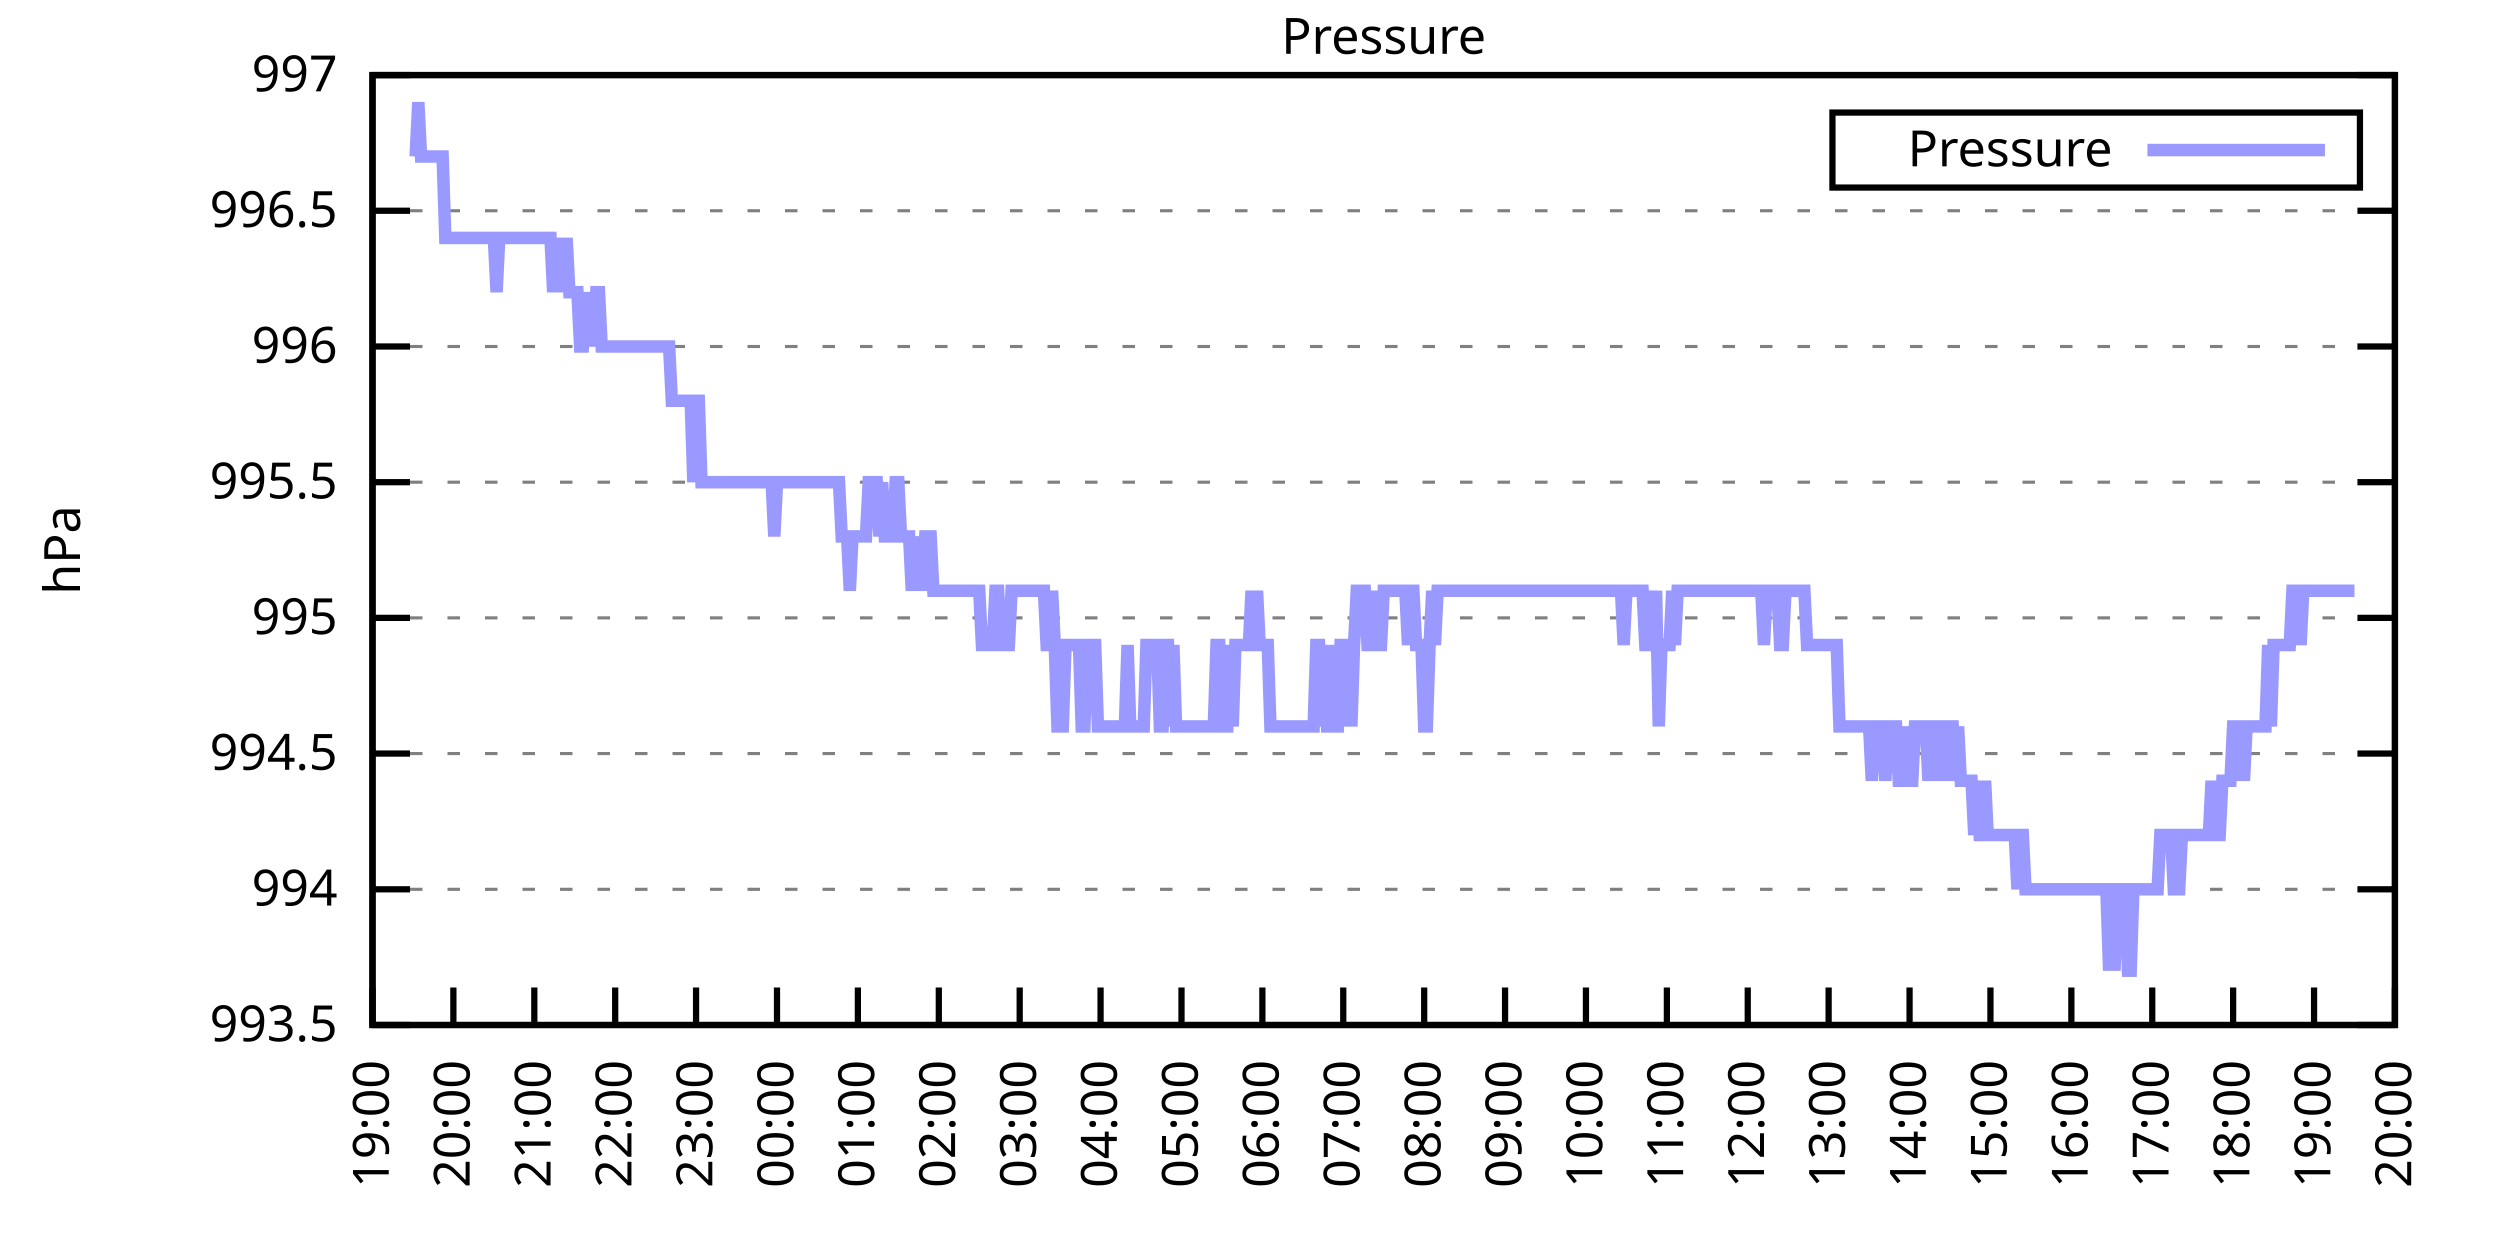
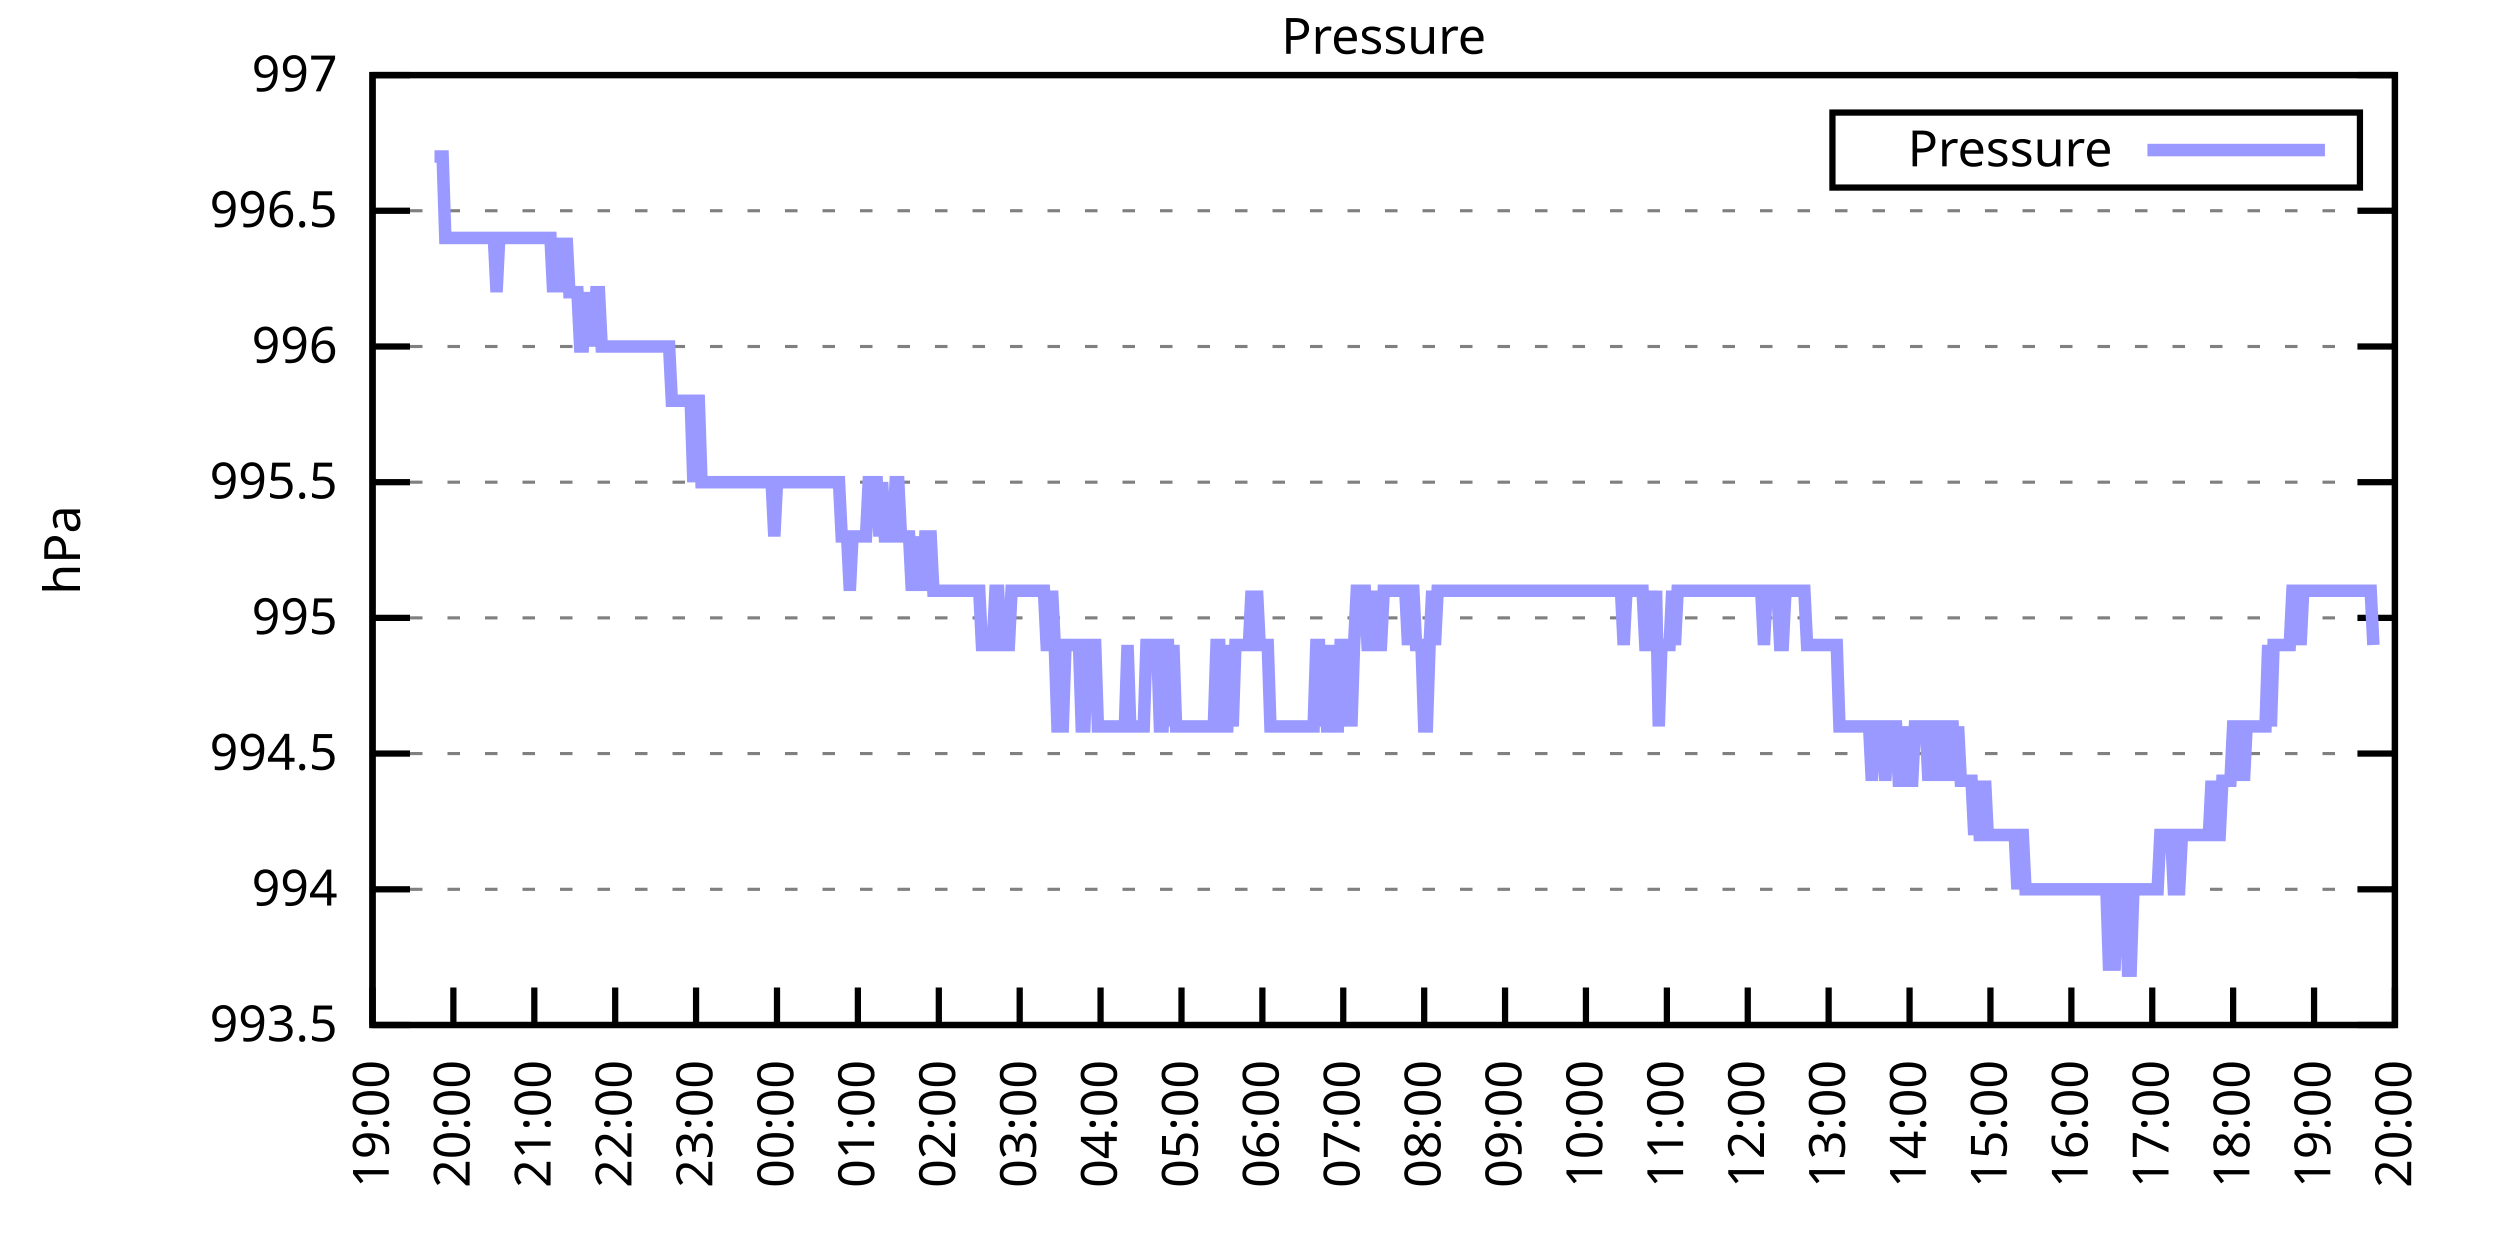
<svg xmlns="http://www.w3.org/2000/svg" xmlns:xlink="http://www.w3.org/1999/xlink" width="400" height="200" viewBox="0 0 400 200">
  <g id="gnuplot_canvas">
    <rect x="0" y="0" width="400" height="200" fill="none" />
    <defs>
      <circle id="gpDot" r="0.5" stroke-width="0.5" stroke="currentColor" />
      <path id="gpPt0" stroke-width="0.333" stroke="currentColor" d="M-1,0 h2 M0,-1 v2" />
      <path id="gpPt1" stroke-width="0.333" stroke="currentColor" d="M-1,-1 L1,1 M1,-1 L-1,1" />
      <path id="gpPt2" stroke-width="0.333" stroke="currentColor" d="M-1,0 L1,0 M0,-1 L0,1 M-1,-1 L1,1 M-1,1 L1,-1" />
      <rect id="gpPt3" stroke-width="0.333" stroke="currentColor" x="-1" y="-1" width="2" height="2" />
      <rect id="gpPt4" stroke-width="0.333" stroke="currentColor" fill="currentColor" x="-1" y="-1" width="2" height="2" />
      <circle id="gpPt5" stroke-width="0.333" stroke="currentColor" cx="0" cy="0" r="1" />
      <use xlink:href="#gpPt5" id="gpPt6" fill="currentColor" stroke="none" />
      <path id="gpPt7" stroke-width="0.333" stroke="currentColor" d="M0,-1.33 L-1.33,0.67 L1.33,0.67 z" />
      <use xlink:href="#gpPt7" id="gpPt8" fill="currentColor" stroke="none" />
      <use xlink:href="#gpPt7" id="gpPt9" stroke="currentColor" transform="rotate(180)" />
      <use xlink:href="#gpPt9" id="gpPt10" fill="currentColor" stroke="none" />
      <use xlink:href="#gpPt3" id="gpPt11" stroke="currentColor" transform="rotate(45)" />
      <use xlink:href="#gpPt11" id="gpPt12" fill="currentColor" stroke="none" />
      <path id="gpPt13" stroke-width="0.333" stroke="currentColor" d="M0,1.330 L1.265,0.411 L0.782,-1.067 L-0.782,-1.076 L-1.265,0.411 z" />
      <use xlink:href="#gpPt13" id="gpPt14" fill="currentColor" stroke="none" />
      <filter id="textbox" filterUnits="objectBoundingBox" x="0" y="0" height="1" width="1">
        <feFlood flood-color="white" flood-opacity="1" result="bgnd" />
        <feComposite in="SourceGraphic" in2="bgnd" operator="atop" />
      </filter>
      <filter id="greybox" filterUnits="objectBoundingBox" x="0" y="0" height="1" width="1">
        <feFlood flood-color="lightgrey" flood-opacity="1" result="grey" />
        <feComposite in="SourceGraphic" in2="grey" operator="atop" />
      </filter>
    </defs>
    <g fill="none" color="white" stroke="currentColor" stroke-width="1.00" stroke-linecap="butt" stroke-linejoin="miter">
</g>
    <g fill="none" color="black" stroke="currentColor" stroke-width="1.00" stroke-linecap="butt" stroke-linejoin="miter">
      <g stroke="none" shape-rendering="crispEdges">
        <polygon fill="rgb(255, 255, 255)" points="59.60,164.00 383.18,164.00 383.18,12.02 59.60,12.02 " />
      </g>
    </g>
    <g fill="none" color="black" stroke="currentColor" stroke-width="1.00" stroke-linecap="butt" stroke-linejoin="miter">
</g>
    <g fill="none" color="black" stroke="black" stroke-width="0.50" stroke-linecap="butt" stroke-linejoin="miter">
</g>
    <g fill="none" color="gray" stroke="currentColor" stroke-width="0.50" stroke-linecap="butt" stroke-linejoin="miter">
      <path stroke="gray" stroke-dasharray="2,4" class="gridline" d="M59.60,164.00 L383.19,164.00  " />
    </g>
    <g fill="none" color="gray" stroke="gray" stroke-width="1.00" stroke-linecap="butt" stroke-linejoin="miter">
</g>
    <g fill="none" color="black" stroke="currentColor" stroke-width="1.00" stroke-linecap="butt" stroke-linejoin="miter">
      <path stroke="black" d="M59.60,164.00 L65.60,164.00 M383.19,164.00 L377.19,164.00  " />
      <g transform="translate(54.00,166.60)" stroke="none" fill="black" font-family="Sans" font-size="8.00" text-anchor="end">
        <text>
          <tspan font-family="Sans"> 993.5</tspan>
        </text>
      </g>
    </g>
    <g fill="none" color="black" stroke="currentColor" stroke-width="1.00" stroke-linecap="butt" stroke-linejoin="miter">
</g>
    <g fill="none" color="black" stroke="black" stroke-width="0.50" stroke-linecap="butt" stroke-linejoin="miter">
</g>
    <g fill="none" color="gray" stroke="currentColor" stroke-width="0.50" stroke-linecap="butt" stroke-linejoin="miter">
      <path stroke="gray" stroke-dasharray="2,4" class="gridline" d="M59.60,142.29 L383.19,142.29  " />
    </g>
    <g fill="none" color="gray" stroke="gray" stroke-width="1.00" stroke-linecap="butt" stroke-linejoin="miter">
</g>
    <g fill="none" color="black" stroke="currentColor" stroke-width="1.00" stroke-linecap="butt" stroke-linejoin="miter">
      <path stroke="black" d="M59.60,142.29 L65.60,142.29 M383.19,142.29 L377.19,142.29  " />
      <g transform="translate(54.00,144.89)" stroke="none" fill="black" font-family="Sans" font-size="8.00" text-anchor="end">
        <text>
          <tspan font-family="Sans"> 994</tspan>
        </text>
      </g>
    </g>
    <g fill="none" color="black" stroke="currentColor" stroke-width="1.00" stroke-linecap="butt" stroke-linejoin="miter">
</g>
    <g fill="none" color="black" stroke="black" stroke-width="0.50" stroke-linecap="butt" stroke-linejoin="miter">
</g>
    <g fill="none" color="gray" stroke="currentColor" stroke-width="0.50" stroke-linecap="butt" stroke-linejoin="miter">
      <path stroke="gray" stroke-dasharray="2,4" class="gridline" d="M59.60,120.57 L383.19,120.57  " />
    </g>
    <g fill="none" color="gray" stroke="gray" stroke-width="1.00" stroke-linecap="butt" stroke-linejoin="miter">
</g>
    <g fill="none" color="black" stroke="currentColor" stroke-width="1.00" stroke-linecap="butt" stroke-linejoin="miter">
      <path stroke="black" d="M59.60,120.57 L65.60,120.57 M383.19,120.57 L377.19,120.57  " />
      <g transform="translate(54.00,123.17)" stroke="none" fill="black" font-family="Sans" font-size="8.00" text-anchor="end">
        <text>
          <tspan font-family="Sans"> 994.5</tspan>
        </text>
      </g>
    </g>
    <g fill="none" color="black" stroke="currentColor" stroke-width="1.00" stroke-linecap="butt" stroke-linejoin="miter">
</g>
    <g fill="none" color="black" stroke="black" stroke-width="0.50" stroke-linecap="butt" stroke-linejoin="miter">
</g>
    <g fill="none" color="gray" stroke="currentColor" stroke-width="0.50" stroke-linecap="butt" stroke-linejoin="miter">
      <path stroke="gray" stroke-dasharray="2,4" class="gridline" d="M59.60,98.86 L383.19,98.86  " />
    </g>
    <g fill="none" color="gray" stroke="gray" stroke-width="1.00" stroke-linecap="butt" stroke-linejoin="miter">
</g>
    <g fill="none" color="black" stroke="currentColor" stroke-width="1.00" stroke-linecap="butt" stroke-linejoin="miter">
      <path stroke="black" d="M59.60,98.86 L65.60,98.86 M383.19,98.86 L377.19,98.86  " />
      <g transform="translate(54.00,101.46)" stroke="none" fill="black" font-family="Sans" font-size="8.00" text-anchor="end">
        <text>
          <tspan font-family="Sans"> 995</tspan>
        </text>
      </g>
    </g>
    <g fill="none" color="black" stroke="currentColor" stroke-width="1.00" stroke-linecap="butt" stroke-linejoin="miter">
</g>
    <g fill="none" color="black" stroke="black" stroke-width="0.50" stroke-linecap="butt" stroke-linejoin="miter">
</g>
    <g fill="none" color="gray" stroke="currentColor" stroke-width="0.50" stroke-linecap="butt" stroke-linejoin="miter">
      <path stroke="gray" stroke-dasharray="2,4" class="gridline" d="M59.60,77.15 L383.19,77.15  " />
    </g>
    <g fill="none" color="gray" stroke="gray" stroke-width="1.00" stroke-linecap="butt" stroke-linejoin="miter">
</g>
    <g fill="none" color="black" stroke="currentColor" stroke-width="1.00" stroke-linecap="butt" stroke-linejoin="miter">
      <path stroke="black" d="M59.60,77.15 L65.60,77.15 M383.19,77.15 L377.19,77.15  " />
      <g transform="translate(54.00,79.75)" stroke="none" fill="black" font-family="Sans" font-size="8.00" text-anchor="end">
        <text>
          <tspan font-family="Sans"> 995.5</tspan>
        </text>
      </g>
    </g>
    <g fill="none" color="black" stroke="currentColor" stroke-width="1.00" stroke-linecap="butt" stroke-linejoin="miter">
</g>
    <g fill="none" color="black" stroke="black" stroke-width="0.50" stroke-linecap="butt" stroke-linejoin="miter">
</g>
    <g fill="none" color="gray" stroke="currentColor" stroke-width="0.50" stroke-linecap="butt" stroke-linejoin="miter">
      <path stroke="gray" stroke-dasharray="2,4" class="gridline" d="M59.60,55.44 L383.19,55.44  " />
    </g>
    <g fill="none" color="gray" stroke="gray" stroke-width="1.00" stroke-linecap="butt" stroke-linejoin="miter">
</g>
    <g fill="none" color="black" stroke="currentColor" stroke-width="1.00" stroke-linecap="butt" stroke-linejoin="miter">
      <path stroke="black" d="M59.60,55.44 L65.60,55.44 M383.19,55.44 L377.19,55.44  " />
      <g transform="translate(54.00,58.04)" stroke="none" fill="black" font-family="Sans" font-size="8.00" text-anchor="end">
        <text>
          <tspan font-family="Sans"> 996</tspan>
        </text>
      </g>
    </g>
    <g fill="none" color="black" stroke="currentColor" stroke-width="1.00" stroke-linecap="butt" stroke-linejoin="miter">
</g>
    <g fill="none" color="black" stroke="black" stroke-width="0.50" stroke-linecap="butt" stroke-linejoin="miter">
</g>
    <g fill="none" color="gray" stroke="currentColor" stroke-width="0.50" stroke-linecap="butt" stroke-linejoin="miter">
      <path stroke="gray" stroke-dasharray="2,4" class="gridline" d="M59.60,33.72 L383.19,33.72  " />
    </g>
    <g fill="none" color="gray" stroke="gray" stroke-width="1.00" stroke-linecap="butt" stroke-linejoin="miter">
</g>
    <g fill="none" color="black" stroke="currentColor" stroke-width="1.00" stroke-linecap="butt" stroke-linejoin="miter">
      <path stroke="black" d="M59.60,33.72 L65.60,33.72 M383.19,33.72 L377.19,33.72  " />
      <g transform="translate(54.00,36.32)" stroke="none" fill="black" font-family="Sans" font-size="8.00" text-anchor="end">
        <text>
          <tspan font-family="Sans"> 996.5</tspan>
        </text>
      </g>
    </g>
    <g fill="none" color="black" stroke="currentColor" stroke-width="1.00" stroke-linecap="butt" stroke-linejoin="miter">
</g>
    <g fill="none" color="black" stroke="black" stroke-width="0.50" stroke-linecap="butt" stroke-linejoin="miter">
</g>
    <g fill="none" color="gray" stroke="currentColor" stroke-width="0.50" stroke-linecap="butt" stroke-linejoin="miter">
      <path stroke="gray" stroke-dasharray="2,4" class="gridline" d="M59.60,12.01 L383.19,12.01  " />
    </g>
    <g fill="none" color="gray" stroke="gray" stroke-width="1.00" stroke-linecap="butt" stroke-linejoin="miter">
</g>
    <g fill="none" color="black" stroke="currentColor" stroke-width="1.00" stroke-linecap="butt" stroke-linejoin="miter">
      <path stroke="black" d="M59.60,12.01 L65.60,12.01 M383.19,12.01 L377.19,12.01  " />
      <g transform="translate(54.00,14.61)" stroke="none" fill="black" font-family="Sans" font-size="8.00" text-anchor="end">
        <text>
          <tspan font-family="Sans"> 997</tspan>
        </text>
      </g>
    </g>
    <g fill="none" color="black" stroke="currentColor" stroke-width="1.00" stroke-linecap="butt" stroke-linejoin="miter">
      <path stroke="black" d="M59.60,164.00 L59.60,158.00  " />
      <g transform="translate(62.20,169.60) rotate(270.00)" stroke="none" fill="black" font-family="Sans" font-size="8.00" text-anchor="end">
        <text>
          <tspan font-family="Sans">19:00</tspan>
        </text>
      </g>
    </g>
    <g fill="none" color="black" stroke="currentColor" stroke-width="1.00" stroke-linecap="butt" stroke-linejoin="miter">
      <path stroke="black" d="M72.54,164.00 L72.54,158.00  " />
      <g transform="translate(75.14,169.60) rotate(270.00)" stroke="none" fill="black" font-family="Sans" font-size="8.00" text-anchor="end">
        <text>
          <tspan font-family="Sans">20:00</tspan>
        </text>
      </g>
    </g>
    <g fill="none" color="black" stroke="currentColor" stroke-width="1.00" stroke-linecap="butt" stroke-linejoin="miter">
      <path stroke="black" d="M85.49,164.00 L85.49,158.00  " />
      <g transform="translate(88.09,169.60) rotate(270.00)" stroke="none" fill="black" font-family="Sans" font-size="8.00" text-anchor="end">
        <text>
          <tspan font-family="Sans">21:00</tspan>
        </text>
      </g>
    </g>
    <g fill="none" color="black" stroke="currentColor" stroke-width="1.00" stroke-linecap="butt" stroke-linejoin="miter">
      <path stroke="black" d="M98.43,164.00 L98.43,158.00  " />
      <g transform="translate(101.03,169.60) rotate(270.00)" stroke="none" fill="black" font-family="Sans" font-size="8.00" text-anchor="end">
        <text>
          <tspan font-family="Sans">22:00</tspan>
        </text>
      </g>
    </g>
    <g fill="none" color="black" stroke="currentColor" stroke-width="1.00" stroke-linecap="butt" stroke-linejoin="miter">
      <path stroke="black" d="M111.37,164.00 L111.37,158.00  " />
      <g transform="translate(113.97,169.60) rotate(270.00)" stroke="none" fill="black" font-family="Sans" font-size="8.00" text-anchor="end">
        <text>
          <tspan font-family="Sans">23:00</tspan>
        </text>
      </g>
    </g>
    <g fill="none" color="black" stroke="currentColor" stroke-width="1.00" stroke-linecap="butt" stroke-linejoin="miter">
      <path stroke="black" d="M124.32,164.00 L124.32,158.00  " />
      <g transform="translate(126.92,169.60) rotate(270.00)" stroke="none" fill="black" font-family="Sans" font-size="8.00" text-anchor="end">
        <text>
          <tspan font-family="Sans">00:00</tspan>
        </text>
      </g>
    </g>
    <g fill="none" color="black" stroke="currentColor" stroke-width="1.00" stroke-linecap="butt" stroke-linejoin="miter">
      <path stroke="black" d="M137.26,164.00 L137.26,158.00  " />
      <g transform="translate(139.86,169.60) rotate(270.00)" stroke="none" fill="black" font-family="Sans" font-size="8.00" text-anchor="end">
        <text>
          <tspan font-family="Sans">01:00</tspan>
        </text>
      </g>
    </g>
    <g fill="none" color="black" stroke="currentColor" stroke-width="1.00" stroke-linecap="butt" stroke-linejoin="miter">
      <path stroke="black" d="M150.21,164.00 L150.21,158.00  " />
      <g transform="translate(152.81,169.60) rotate(270.00)" stroke="none" fill="black" font-family="Sans" font-size="8.00" text-anchor="end">
        <text>
          <tspan font-family="Sans">02:00</tspan>
        </text>
      </g>
    </g>
    <g fill="none" color="black" stroke="currentColor" stroke-width="1.00" stroke-linecap="butt" stroke-linejoin="miter">
      <path stroke="black" d="M163.15,164.00 L163.15,158.00  " />
      <g transform="translate(165.75,169.60) rotate(270.00)" stroke="none" fill="black" font-family="Sans" font-size="8.00" text-anchor="end">
        <text>
          <tspan font-family="Sans">03:00</tspan>
        </text>
      </g>
    </g>
    <g fill="none" color="black" stroke="currentColor" stroke-width="1.00" stroke-linecap="butt" stroke-linejoin="miter">
      <path stroke="black" d="M176.09,164.00 L176.09,158.00  " />
      <g transform="translate(178.69,169.60) rotate(270.00)" stroke="none" fill="black" font-family="Sans" font-size="8.00" text-anchor="end">
        <text>
          <tspan font-family="Sans">04:00</tspan>
        </text>
      </g>
    </g>
    <g fill="none" color="black" stroke="currentColor" stroke-width="1.00" stroke-linecap="butt" stroke-linejoin="miter">
      <path stroke="black" d="M189.04,164.00 L189.04,158.00  " />
      <g transform="translate(191.64,169.60) rotate(270.00)" stroke="none" fill="black" font-family="Sans" font-size="8.00" text-anchor="end">
        <text>
          <tspan font-family="Sans">05:00</tspan>
        </text>
      </g>
    </g>
    <g fill="none" color="black" stroke="currentColor" stroke-width="1.00" stroke-linecap="butt" stroke-linejoin="miter">
      <path stroke="black" d="M201.98,164.00 L201.98,158.00  " />
      <g transform="translate(204.58,169.60) rotate(270.00)" stroke="none" fill="black" font-family="Sans" font-size="8.00" text-anchor="end">
        <text>
          <tspan font-family="Sans">06:00</tspan>
        </text>
      </g>
    </g>
    <g fill="none" color="black" stroke="currentColor" stroke-width="1.00" stroke-linecap="butt" stroke-linejoin="miter">
      <path stroke="black" d="M214.92,164.00 L214.92,158.00  " />
      <g transform="translate(217.52,169.60) rotate(270.00)" stroke="none" fill="black" font-family="Sans" font-size="8.00" text-anchor="end">
        <text>
          <tspan font-family="Sans">07:00</tspan>
        </text>
      </g>
    </g>
    <g fill="none" color="black" stroke="currentColor" stroke-width="1.00" stroke-linecap="butt" stroke-linejoin="miter">
      <path stroke="black" d="M227.87,164.00 L227.87,158.00  " />
      <g transform="translate(230.47,169.60) rotate(270.00)" stroke="none" fill="black" font-family="Sans" font-size="8.00" text-anchor="end">
        <text>
          <tspan font-family="Sans">08:00</tspan>
        </text>
      </g>
    </g>
    <g fill="none" color="black" stroke="currentColor" stroke-width="1.00" stroke-linecap="butt" stroke-linejoin="miter">
      <path stroke="black" d="M240.81,164.00 L240.81,158.00  " />
      <g transform="translate(243.41,169.60) rotate(270.00)" stroke="none" fill="black" font-family="Sans" font-size="8.00" text-anchor="end">
        <text>
          <tspan font-family="Sans">09:00</tspan>
        </text>
      </g>
    </g>
    <g fill="none" color="black" stroke="currentColor" stroke-width="1.00" stroke-linecap="butt" stroke-linejoin="miter">
      <path stroke="black" d="M253.75,164.00 L253.75,158.00  " />
      <g transform="translate(256.35,169.60) rotate(270.00)" stroke="none" fill="black" font-family="Sans" font-size="8.00" text-anchor="end">
        <text>
          <tspan font-family="Sans">10:00</tspan>
        </text>
      </g>
    </g>
    <g fill="none" color="black" stroke="currentColor" stroke-width="1.00" stroke-linecap="butt" stroke-linejoin="miter">
      <path stroke="black" d="M266.70,164.00 L266.70,158.00  " />
      <g transform="translate(269.30,169.60) rotate(270.00)" stroke="none" fill="black" font-family="Sans" font-size="8.00" text-anchor="end">
        <text>
          <tspan font-family="Sans">11:00</tspan>
        </text>
      </g>
    </g>
    <g fill="none" color="black" stroke="currentColor" stroke-width="1.00" stroke-linecap="butt" stroke-linejoin="miter">
      <path stroke="black" d="M279.64,164.00 L279.64,158.00  " />
      <g transform="translate(282.24,169.60) rotate(270.00)" stroke="none" fill="black" font-family="Sans" font-size="8.00" text-anchor="end">
        <text>
          <tspan font-family="Sans">12:00</tspan>
        </text>
      </g>
    </g>
    <g fill="none" color="black" stroke="currentColor" stroke-width="1.00" stroke-linecap="butt" stroke-linejoin="miter">
      <path stroke="black" d="M292.58,164.00 L292.58,158.00  " />
      <g transform="translate(295.18,169.60) rotate(270.00)" stroke="none" fill="black" font-family="Sans" font-size="8.00" text-anchor="end">
        <text>
          <tspan font-family="Sans">13:00</tspan>
        </text>
      </g>
    </g>
    <g fill="none" color="black" stroke="currentColor" stroke-width="1.00" stroke-linecap="butt" stroke-linejoin="miter">
      <path stroke="black" d="M305.53,164.00 L305.53,158.00  " />
      <g transform="translate(308.13,169.60) rotate(270.00)" stroke="none" fill="black" font-family="Sans" font-size="8.00" text-anchor="end">
        <text>
          <tspan font-family="Sans">14:00</tspan>
        </text>
      </g>
    </g>
    <g fill="none" color="black" stroke="currentColor" stroke-width="1.00" stroke-linecap="butt" stroke-linejoin="miter">
      <path stroke="black" d="M318.47,164.00 L318.47,158.00  " />
      <g transform="translate(321.07,169.60) rotate(270.00)" stroke="none" fill="black" font-family="Sans" font-size="8.00" text-anchor="end">
        <text>
          <tspan font-family="Sans">15:00</tspan>
        </text>
      </g>
    </g>
    <g fill="none" color="black" stroke="currentColor" stroke-width="1.00" stroke-linecap="butt" stroke-linejoin="miter">
      <path stroke="black" d="M331.42,164.00 L331.42,158.00  " />
      <g transform="translate(334.02,169.60) rotate(270.00)" stroke="none" fill="black" font-family="Sans" font-size="8.00" text-anchor="end">
        <text>
          <tspan font-family="Sans">16:00</tspan>
        </text>
      </g>
    </g>
    <g fill="none" color="black" stroke="currentColor" stroke-width="1.00" stroke-linecap="butt" stroke-linejoin="miter">
      <path stroke="black" d="M344.36,164.00 L344.36,158.00  " />
      <g transform="translate(346.96,169.60) rotate(270.00)" stroke="none" fill="black" font-family="Sans" font-size="8.00" text-anchor="end">
        <text>
          <tspan font-family="Sans">17:00</tspan>
        </text>
      </g>
    </g>
    <g fill="none" color="black" stroke="currentColor" stroke-width="1.00" stroke-linecap="butt" stroke-linejoin="miter">
      <path stroke="black" d="M357.30,164.00 L357.30,158.00  " />
      <g transform="translate(359.90,169.60) rotate(270.00)" stroke="none" fill="black" font-family="Sans" font-size="8.00" text-anchor="end">
        <text>
          <tspan font-family="Sans">18:00</tspan>
        </text>
      </g>
    </g>
    <g fill="none" color="black" stroke="currentColor" stroke-width="1.00" stroke-linecap="butt" stroke-linejoin="miter">
      <path stroke="black" d="M370.25,164.00 L370.25,158.00  " />
      <g transform="translate(372.85,169.60) rotate(270.00)" stroke="none" fill="black" font-family="Sans" font-size="8.00" text-anchor="end">
        <text>
          <tspan font-family="Sans">19:00</tspan>
        </text>
      </g>
    </g>
    <g fill="none" color="black" stroke="currentColor" stroke-width="1.00" stroke-linecap="butt" stroke-linejoin="miter">
      <path stroke="black" d="M383.19,164.00 L383.19,158.00  " />
      <g transform="translate(385.79,169.60) rotate(270.00)" stroke="none" fill="black" font-family="Sans" font-size="8.00" text-anchor="end">
        <text>
          <tspan font-family="Sans">20:00</tspan>
        </text>
      </g>
    </g>
    <g fill="none" color="black" stroke="currentColor" stroke-width="1.00" stroke-linecap="butt" stroke-linejoin="miter">
</g>
    <g fill="none" color="black" stroke="currentColor" stroke-width="1.00" stroke-linecap="butt" stroke-linejoin="miter">
      <path stroke="black" d="M59.60,12.01 L59.60,164.00 L383.19,164.00 L383.19,12.01 L59.60,12.01 Z  " />
    </g>
    <g fill="none" color="black" stroke="currentColor" stroke-width="1.00" stroke-linecap="butt" stroke-linejoin="miter">
</g>
    <g fill="none" color="black" stroke="currentColor" stroke-width="1.00" stroke-linecap="butt" stroke-linejoin="miter">
      <path stroke="black" d="M293.19,30.01 L293.19,18.01 L377.59,18.01 L377.59,30.01 L293.19,30.01 Z  " />
    </g>
    <g id="Pressure_plot_1">
      <g fill="none" color="white" stroke="black" stroke-width="2.00" stroke-linecap="butt" stroke-linejoin="miter">
</g>
      <g fill="none" color="black" stroke="currentColor" stroke-width="2.00" stroke-linecap="butt" stroke-linejoin="miter">
        <g transform="translate(337.99,26.61)" stroke="none" fill="black" font-family="Sans" font-size="8.00" text-anchor="end">
          <text>
            <tspan font-family="Sans">Pressure</tspan>
          </text>
        </g>
      </g>
      <g fill="none" color="black" stroke="currentColor" stroke-width="2.00" stroke-linecap="butt" stroke-linejoin="miter">
-         <path stroke="rgb(153, 153, 255)" d="M343.59,24.01 L371.99,24.01 M66.50,25.04 L66.93,16.35 L67.37,25.04 L67.80,25.04 L68.23,25.04 L68.66,25.04   L69.09,25.04 L69.52,25.04 L69.95,25.04 L70.39,25.04 L70.82,25.04 L71.25,38.07 L71.68,38.07 L72.11,38.07   L72.54,38.07 L72.98,38.07 L73.41,38.07 L73.84,38.07 L74.27,38.07 L74.70,38.07 L75.13,38.07 L75.56,38.07   L76.00,38.07 L76.43,38.07 L76.86,38.07 L77.29,38.07 L77.72,38.07 L78.15,38.07 L78.58,38.07 L79.02,38.07   L79.45,46.75 L79.88,38.07 L80.31,38.07 L80.74,38.07 L81.17,38.07 L81.60,38.07 L82.04,38.07 L82.47,38.07   L82.90,38.07 L83.33,38.07 L83.76,38.07 L84.19,38.07 L84.62,38.07 L85.06,38.07 L85.49,38.07 L85.92,38.07   L86.35,38.07 L86.78,38.07 L87.21,38.07 L87.64,38.07 L88.08,38.07 L88.51,46.75 L88.94,38.07 L89.37,46.75   L89.80,38.07 L90.23,46.75 L90.66,38.07 L91.10,46.75 L91.53,46.75 L91.96,46.75 L92.39,46.75 L92.82,55.44   L93.25,55.44 L93.68,46.75 L94.12,55.44 L94.55,46.75 L94.98,55.44 L95.41,46.75 L95.84,46.75 L96.27,55.44   L96.70,55.44 L97.14,55.44 L97.57,55.44 L98.00,55.44 L98.43,55.44 L98.86,55.44 L99.29,55.44 L99.73,55.44   L100.16,55.44 L100.59,55.44 L101.02,55.44 L101.45,55.44 L101.88,55.44 L102.31,55.44 L102.75,55.44 L103.18,55.44   L103.61,55.44 L104.04,55.44 L104.47,55.44 L104.90,55.44 L105.33,55.44 L105.77,55.44 L106.20,55.44 L106.63,55.44   L107.06,55.44 L107.49,64.12 L107.92,64.12 L108.35,64.12 L108.79,64.12 L109.22,64.12 L109.65,64.12 L110.08,64.12   L110.51,64.12 L110.94,77.15 L111.37,64.12 L111.81,64.12 L112.24,77.15 L112.67,77.15 L113.10,77.15 L113.53,77.15   L113.96,77.15 L114.39,77.15 L114.83,77.15 L115.26,77.15 L115.69,77.15 L116.12,77.15 L116.55,77.15 L116.98,77.15   L117.41,77.15 L117.85,77.15 L118.28,77.15 L118.71,77.15 L119.14,77.15 L119.57,77.15 L120.00,77.15 L120.43,77.15   L120.87,77.15 L121.30,77.15 L121.73,77.15 L122.16,77.15 L122.59,77.15 L123.02,77.15 L123.46,77.15 L123.89,85.83   L124.32,77.15 L124.75,77.15 L125.18,77.15 L125.61,77.15 L126.04,77.15 L126.48,77.15 L126.91,77.15 L127.34,77.15   L127.77,77.15 L128.20,77.15 L128.63,77.15 L129.06,77.15 L129.50,77.15 L129.93,77.15 L130.36,77.15 L130.79,77.15   L131.22,77.15 L131.65,77.15 L132.08,77.15 L132.52,77.15 L132.95,77.15 L133.38,77.15 L133.81,77.15 L134.24,77.15   L134.67,85.83 L135.10,85.83 L135.54,85.83 L135.97,94.52 L136.40,85.83 L136.83,85.83 L137.26,85.83 L137.69,85.83   L138.12,85.83 L138.56,85.83 L138.99,77.15 L139.42,77.15 L139.85,77.15 L140.28,77.15 L140.71,85.83 L141.14,77.15   L141.58,85.83 L142.01,85.83 L142.44,85.83 L142.87,85.83 L143.30,77.15 L143.73,77.15 L144.16,85.83 L144.60,85.83   L145.03,85.83 L145.46,85.83 L145.89,94.52 L146.32,85.83 L146.75,94.52 L147.19,85.83 L147.62,94.52 L148.05,85.83   L148.48,85.83 L148.91,85.83 L149.34,94.52 L149.77,94.52 L150.21,94.52 L150.64,94.52 L151.07,94.52 L151.50,94.52   L151.93,94.52 L152.36,94.52 L152.79,94.52 L153.23,94.52 L153.66,94.52 L154.09,94.52 L154.52,94.52 L154.95,94.52   L155.38,94.52 L155.81,94.52 L156.25,94.52 L156.68,94.52 L157.11,103.20 L157.54,103.20 L157.97,103.20 L158.40,103.20   L158.83,103.20 L159.27,94.52 L159.70,94.52 L160.13,103.20 L160.56,103.20 L160.99,103.20 L161.42,103.20 L161.85,94.52   L162.29,94.52 L162.72,94.52 L163.15,94.52 L163.58,94.52 L164.01,94.52 L164.44,94.52 L164.87,94.52 L165.31,94.52   L165.74,94.52 L166.17,94.52 L166.60,94.52 L167.03,94.52 L167.46,103.20 L167.89,103.20 L168.33,94.52 L168.76,103.20   L169.19,116.23 L169.62,116.23 L170.05,116.23 L170.48,103.20 L170.91,103.20 L171.35,103.20 L171.78,103.20 L172.21,103.20   L172.64,103.20 L173.07,116.23 L173.50,116.23 L173.94,103.20 L174.37,103.20 L174.80,103.20 L175.23,103.20 L175.66,116.23   L176.09,116.23 L176.52,116.23 L176.96,116.23 L177.39,116.23 L177.82,116.23 L178.25,116.23 L178.68,116.23 L179.11,116.23   L179.54,116.23 L179.98,116.23 L180.41,103.20 L180.84,116.23 L181.27,116.23 L181.70,116.23 L182.13,116.23 L182.56,116.23   L183.00,116.23 L183.43,103.20 L183.86,103.20 L184.29,103.20 L184.72,103.20 L185.15,103.20 L185.58,116.23 L186.02,116.23   L186.45,103.20 L186.88,103.20 L187.31,116.23 L187.74,103.20 L188.17,116.23 L188.60,116.23 L189.04,116.23 L189.47,116.23   L189.90,116.23 L190.33,116.23 L190.76,116.23 L191.19,116.23 L191.62,116.23 L192.06,116.23 L192.49,116.23 L192.92,116.23   L193.35,116.23 L193.78,116.23 L194.21,116.23 L194.64,103.20 L195.08,103.20 L195.51,116.23 L195.94,116.23 L196.37,116.23   L196.80,103.20 L197.23,116.23 L197.67,103.20 L198.10,103.20 L198.53,103.20 L198.96,103.20 L199.39,103.20 L199.82,103.20   L200.25,94.52 L200.69,103.20 L201.12,94.52 L201.55,103.20 L201.98,103.20 L202.41,103.20 L202.84,103.20 L203.27,116.23   L203.71,116.23 L204.14,116.23 L204.57,116.23 L205.00,116.23 L205.43,116.23 L205.86,116.23 L206.29,116.23 L206.73,116.23   L207.16,116.23 L207.59,116.23 L208.02,116.23 L208.45,116.23 L208.88,116.23 L209.31,116.23 L209.75,116.23 L210.18,116.23   L210.61,103.20 L211.04,103.20 L211.47,116.23 L211.90,103.20 L212.33,116.23 L212.77,116.23 L213.20,103.20 L213.63,116.23   L214.06,116.23 L214.49,103.20 L214.92,103.20 L215.35,116.23 L215.79,103.20 L216.22,116.23 L216.65,103.20 L217.08,94.52   L217.51,94.52 L217.94,94.52 L218.37,94.52 L218.81,103.20 L219.24,103.20 L219.67,103.20 L220.10,94.52 L220.53,103.20   L220.96,103.20 L221.40,94.52 L221.83,94.52 L222.26,94.52 L222.69,94.52 L223.12,94.52 L223.55,94.52 L223.98,94.52   L224.42,94.52 L224.85,94.52 L225.28,103.20 L225.71,94.52 L226.14,94.52 L226.57,103.20 L227.00,103.20 L227.44,103.20   L227.87,116.23 L228.30,116.23 L228.73,103.20 L229.16,94.52 L229.59,103.20 L230.02,94.52 L230.46,94.52 L230.89,94.52   L231.32,94.52 L231.75,94.52 L232.18,94.52 L232.61,94.52 L233.04,94.52 L233.48,94.52 L233.91,94.52 L234.34,94.52   L234.77,94.52 L235.20,94.52 L235.63,94.52 L236.06,94.52 L236.50,94.52 L236.93,94.52 L237.36,94.52 L237.79,94.52   L238.22,94.52 L238.65,94.52 L239.08,94.52 L239.52,94.52 L239.95,94.52 L240.38,94.52 L240.81,94.52 L241.24,94.52   L241.67,94.52 L242.10,94.52 L242.54,94.52 L242.97,94.52 L243.40,94.52 L243.83,94.52 L244.26,94.52 L244.69,94.52   L245.12,94.52 L245.56,94.52 L245.99,94.52 L246.42,94.52 L246.85,94.52 L247.28,94.52 L247.71,94.52 L248.15,94.52   L248.58,94.52 L249.01,94.52 L249.44,94.52 L249.87,94.52 L250.30,94.52 L250.73,94.52 L251.17,94.52 L251.60,94.52   L252.03,94.52 L252.46,94.52 L252.89,94.52 L253.32,94.52 L253.75,94.52 L254.19,94.52 L254.62,94.52 L255.05,94.52   L255.48,94.52 L255.91,94.52 L256.34,94.52 L256.77,94.52 L257.21,94.52 L257.64,94.52 L258.07,94.52 L258.50,94.52   L258.93,94.52 L259.36,94.52 L259.79,103.20 L260.23,94.52 L260.66,94.52 L261.09,94.52 L261.52,94.52 L261.95,94.52   L262.38,94.52 L262.81,94.52 L263.25,103.20 L263.68,103.20 L264.11,94.52 L264.54,103.20 L264.97,94.52 L265.40,116.23   L265.83,103.20 L266.27,103.20 L266.70,103.20 L267.13,103.20 L267.56,94.52 L267.99,103.20 L268.42,94.52 L268.85,94.52   L269.29,94.52 L269.72,94.52 L270.15,94.52 L270.58,94.52 L271.01,94.52 L271.44,94.52 L271.88,94.52 L272.31,94.52   L272.74,94.52 L273.17,94.52 L273.60,94.52 L274.03,94.52 L274.46,94.52 L274.90,94.52 L275.33,94.52 L275.76,94.52   L276.19,94.52 L276.62,94.52 L277.05,94.52 L277.48,94.52 L277.92,94.52 L278.35,94.52 L278.78,94.52 L279.21,94.52   L279.64,94.52 L280.07,94.52 L280.50,94.52 L280.94,94.52 L281.37,94.52 L281.80,94.52 L282.23,103.20 L282.66,94.52   L283.09,94.52 L283.52,94.52 L283.96,94.52 L284.39,94.52 L284.82,103.20 L285.25,103.20 L285.68,94.52 L286.11,94.52   L286.54,94.52 L286.98,94.52 L287.41,94.52 L287.84,94.52 L288.27,94.52 L288.70,94.52 L289.13,103.20 L289.56,103.20   L290.00,103.20 L290.43,103.20 L290.86,103.20 L291.29,103.20 L291.72,103.20 L292.15,103.20 L292.58,103.20 L293.02,103.20   L293.45,103.20 L293.88,103.20 L294.31,116.23 L294.74,116.23 L295.17,116.23 L295.60,116.23 L296.04,116.23 L296.47,116.23   L296.90,116.23 L297.33,116.23 L297.76,116.23 L298.19,116.23 L298.63,116.23 L299.06,116.23 L299.49,124.92 L299.92,116.23   L300.35,116.23 L300.78,116.23 L301.21,116.23 L301.65,124.92 L302.08,116.23 L302.51,116.23 L302.94,116.23 L303.37,116.23   L303.80,124.92 L304.23,124.92 L304.67,124.92 L305.10,116.23 L305.53,124.92 L305.96,124.92 L306.39,116.23 L306.82,116.23   L307.25,116.23 L307.69,116.23 L308.12,116.23 L308.55,124.92 L308.98,116.23 L309.41,124.92 L309.84,116.23 L310.27,116.23   L310.71,116.23 L311.14,124.92 L311.57,116.23 L312.00,116.23 L312.43,116.23 L312.86,124.92 L313.29,116.23 L313.73,124.92   L314.16,124.92 L314.59,124.92 L315.02,124.92 L315.45,124.92 L315.88,133.60 L316.31,124.92 L316.75,133.60 L317.18,133.60   L317.61,124.92 L318.04,133.60 L318.47,133.60 L318.90,133.60 L319.33,133.60 L319.77,133.60 L320.20,133.60 L320.63,133.60   L321.06,133.60 L321.49,133.60 L321.92,133.60 L322.36,133.60 L322.79,142.29 L323.22,133.60 L323.65,133.60 L324.08,142.29   L324.51,142.29 L324.94,142.29 L325.38,142.29 L325.81,142.29 L326.24,142.29 L326.67,142.29 L327.10,142.29 L327.53,142.29   L327.96,142.29 L328.40,142.29 L328.83,142.29 L329.26,142.29 L329.69,142.29 L330.12,142.29 L330.55,142.29 L330.98,142.29   L331.42,142.29 L331.85,142.29 L332.28,142.29 L332.71,142.29 L333.14,142.29 L333.57,142.29 L334.00,142.29 L334.44,142.29   L334.87,142.29 L335.30,142.29 L335.73,142.29 L336.16,142.29 L336.59,142.29 L337.02,142.29 L337.46,155.31 L337.89,142.29   L338.32,155.31 L338.75,142.29 L339.18,142.29 L339.61,142.29 L340.04,142.29 L340.48,155.31 L340.91,155.31 L341.34,142.29   L341.77,142.29 L342.20,142.29 L342.63,142.29 L343.06,142.29 L343.50,142.29 L343.93,142.29 L344.36,142.29 L344.79,142.29   L345.22,142.29 L345.65,133.60 L346.09,133.60 L346.52,133.60 L346.95,133.60 L347.38,133.60 L347.81,142.29 L348.24,142.29   L348.67,142.29 L349.11,133.60 L349.54,133.60 L349.97,133.60 L350.40,133.60 L350.83,133.60 L351.26,133.60 L351.69,133.60   L352.13,133.60 L352.56,133.60 L352.99,133.60 L353.42,133.60 L353.85,124.92 L354.28,133.60 L354.71,133.60 L355.15,133.60   L355.58,124.92 L356.01,124.92 L356.44,124.92 L356.87,124.92 L357.30,116.23 L357.73,116.23 L358.17,124.92 L358.60,116.23   L359.03,124.92 L359.46,116.23 L359.89,116.23 L360.32,116.23 L360.75,116.23 L361.19,116.23 L361.62,116.23 L362.05,116.23   L362.48,116.23 L362.91,103.20 L363.34,116.23 L363.77,103.20 L364.21,103.20 L364.64,103.20 L365.07,103.20 L365.50,103.20   L365.93,103.20 L366.36,103.20 L366.79,94.52 L367.23,94.52 L367.66,94.52 L368.09,103.20 L368.52,94.52 L368.95,94.52   L369.38,94.52 L369.81,94.52 L370.25,94.52 L370.68,94.52 L371.11,94.52 L371.54,94.52 L371.97,94.52 L372.40,94.52   L372.84,94.52 L373.27,94.52 L373.70,94.52 L374.13,94.52 L374.56,94.52 L374.99,94.52 L375.42,94.52 L375.86,94.52   L376.29,94.52 L376.72,94.52  " />
+         <path stroke="rgb(153, 153, 255)" d="M343.59,24.01 L371.99,24.01 M69.52,25.04 L69.95,25.04 L70.39,25.04 L70.82,25.04 L71.25,38.07 L71.68,38.07   L72.11,38.07 L72.54,38.07 L72.98,38.07 L73.41,38.07 L73.84,38.07 L74.27,38.07 L74.70,38.07 L75.13,38.07   L75.56,38.07 L76.00,38.07 L76.43,38.07 L76.86,38.07 L77.29,38.07 L77.72,38.07 L78.15,38.07 L78.58,38.07   L79.02,38.07 L79.45,46.75 L79.88,38.07 L80.31,38.07 L80.74,38.07 L81.17,38.07 L81.60,38.07 L82.04,38.07   L82.47,38.07 L82.90,38.07 L83.33,38.07 L83.76,38.07 L84.19,38.07 L84.62,38.07 L85.06,38.07 L85.49,38.07   L85.92,38.07 L86.35,38.07 L86.78,38.07 L87.21,38.07 L87.64,38.07 L88.08,38.07 L88.51,46.75 L88.94,38.07   L89.37,46.75 L89.80,38.07 L90.23,46.75 L90.66,38.07 L91.10,46.75 L91.53,46.75 L91.96,46.75 L92.39,46.75   L92.82,55.44 L93.25,55.44 L93.68,46.75 L94.12,55.44 L94.55,46.75 L94.98,55.44 L95.41,46.75 L95.84,46.75   L96.27,55.44 L96.70,55.44 L97.14,55.44 L97.57,55.44 L98.00,55.44 L98.43,55.44 L98.86,55.44 L99.29,55.44   L99.73,55.44 L100.16,55.44 L100.59,55.44 L101.02,55.44 L101.45,55.44 L101.88,55.44 L102.31,55.44 L102.75,55.44   L103.18,55.44 L103.61,55.44 L104.04,55.44 L104.47,55.44 L104.90,55.44 L105.33,55.44 L105.77,55.44 L106.20,55.44   L106.63,55.44 L107.06,55.44 L107.49,64.12 L107.92,64.12 L108.35,64.12 L108.79,64.12 L109.22,64.12 L109.65,64.12   L110.08,64.12 L110.51,64.12 L110.94,77.15 L111.37,64.12 L111.81,64.12 L112.24,77.15 L112.67,77.15 L113.10,77.15   L113.53,77.15 L113.96,77.15 L114.39,77.15 L114.83,77.15 L115.26,77.15 L115.69,77.15 L116.12,77.15 L116.55,77.15   L116.98,77.15 L117.41,77.15 L117.85,77.15 L118.28,77.15 L118.71,77.15 L119.14,77.15 L119.57,77.15 L120.00,77.15   L120.43,77.15 L120.87,77.15 L121.30,77.15 L121.73,77.15 L122.16,77.15 L122.59,77.15 L123.02,77.15 L123.46,77.15   L123.89,85.83 L124.32,77.15 L124.75,77.15 L125.18,77.15 L125.61,77.15 L126.04,77.15 L126.48,77.15 L126.91,77.15   L127.34,77.15 L127.77,77.15 L128.20,77.15 L128.63,77.15 L129.06,77.15 L129.50,77.15 L129.93,77.15 L130.36,77.15   L130.79,77.15 L131.22,77.15 L131.65,77.15 L132.08,77.15 L132.52,77.15 L132.95,77.15 L133.38,77.15 L133.81,77.15   L134.24,77.15 L134.67,85.83 L135.10,85.83 L135.54,85.83 L135.97,94.52 L136.40,85.83 L136.83,85.83 L137.26,85.83   L137.69,85.83 L138.12,85.83 L138.56,85.83 L138.99,77.15 L139.42,77.15 L139.85,77.15 L140.28,77.15 L140.71,85.83   L141.14,77.15 L141.58,85.83 L142.01,85.83 L142.44,85.83 L142.87,85.83 L143.30,77.15 L143.73,77.15 L144.16,85.83   L144.60,85.83 L145.03,85.83 L145.46,85.83 L145.89,94.52 L146.32,85.83 L146.75,94.52 L147.19,85.83 L147.62,94.52   L148.05,85.83 L148.48,85.83 L148.91,85.83 L149.34,94.52 L149.77,94.52 L150.21,94.52 L150.64,94.52 L151.07,94.52   L151.50,94.52 L151.93,94.52 L152.36,94.52 L152.79,94.52 L153.23,94.52 L153.66,94.52 L154.09,94.52 L154.52,94.52   L154.95,94.52 L155.38,94.52 L155.81,94.52 L156.25,94.52 L156.68,94.52 L157.11,103.20 L157.54,103.20 L157.97,103.20   L158.40,103.20 L158.83,103.20 L159.27,94.52 L159.70,94.52 L160.13,103.20 L160.56,103.20 L160.99,103.20 L161.42,103.20   L161.85,94.52 L162.29,94.52 L162.72,94.52 L163.15,94.52 L163.58,94.52 L164.01,94.52 L164.44,94.52 L164.87,94.52   L165.31,94.52 L165.74,94.52 L166.17,94.52 L166.60,94.52 L167.03,94.52 L167.46,103.20 L167.89,103.20 L168.33,94.52   L168.76,103.20 L169.19,116.23 L169.62,116.23 L170.05,116.23 L170.48,103.20 L170.91,103.20 L171.35,103.20 L171.78,103.20   L172.21,103.20 L172.64,103.20 L173.07,116.23 L173.50,116.23 L173.94,103.20 L174.37,103.20 L174.80,103.20 L175.23,103.20   L175.66,116.23 L176.09,116.23 L176.52,116.23 L176.96,116.23 L177.39,116.23 L177.82,116.23 L178.25,116.23 L178.68,116.23   L179.11,116.23 L179.54,116.23 L179.98,116.23 L180.41,103.20 L180.84,116.23 L181.27,116.23 L181.70,116.23 L182.13,116.23   L182.56,116.23 L183.00,116.23 L183.43,103.20 L183.86,103.20 L184.29,103.20 L184.72,103.20 L185.15,103.20 L185.58,116.23   L186.02,116.23 L186.45,103.20 L186.88,103.20 L187.31,116.23 L187.74,103.20 L188.17,116.23 L188.60,116.23 L189.04,116.23   L189.47,116.23 L189.90,116.23 L190.33,116.23 L190.76,116.23 L191.19,116.23 L191.62,116.23 L192.06,116.23 L192.49,116.23   L192.92,116.23 L193.35,116.23 L193.78,116.23 L194.21,116.23 L194.64,103.20 L195.08,103.20 L195.51,116.23 L195.94,116.23   L196.37,116.23 L196.80,103.20 L197.23,116.23 L197.67,103.20 L198.10,103.20 L198.53,103.20 L198.96,103.20 L199.39,103.20   L199.82,103.20 L200.25,94.52 L200.69,103.20 L201.12,94.52 L201.55,103.20 L201.98,103.20 L202.41,103.20 L202.84,103.20   L203.27,116.23 L203.71,116.23 L204.14,116.23 L204.57,116.23 L205.00,116.23 L205.43,116.23 L205.86,116.23 L206.29,116.23   L206.73,116.23 L207.16,116.23 L207.59,116.23 L208.02,116.23 L208.45,116.23 L208.88,116.23 L209.31,116.23 L209.75,116.23   L210.18,116.23 L210.61,103.20 L211.04,103.20 L211.47,116.23 L211.90,103.20 L212.33,116.23 L212.77,116.23 L213.20,103.20   L213.63,116.23 L214.06,116.23 L214.49,103.20 L214.92,103.20 L215.35,116.23 L215.79,103.20 L216.22,116.23 L216.65,103.20   L217.08,94.52 L217.51,94.52 L217.94,94.52 L218.37,94.52 L218.81,103.20 L219.24,103.20 L219.67,103.20 L220.10,94.52   L220.53,103.20 L220.96,103.20 L221.40,94.52 L221.83,94.52 L222.26,94.52 L222.69,94.52 L223.12,94.52 L223.55,94.52   L223.98,94.52 L224.42,94.52 L224.85,94.52 L225.28,103.20 L225.71,94.52 L226.14,94.52 L226.57,103.20 L227.00,103.20   L227.44,103.20 L227.87,116.23 L228.30,116.23 L228.73,103.20 L229.16,94.52 L229.59,103.20 L230.02,94.52 L230.46,94.52   L230.89,94.52 L231.32,94.52 L231.75,94.52 L232.18,94.52 L232.61,94.52 L233.04,94.52 L233.48,94.52 L233.91,94.52   L234.34,94.52 L234.77,94.52 L235.20,94.52 L235.63,94.52 L236.06,94.52 L236.50,94.52 L236.93,94.52 L237.36,94.52   L237.79,94.52 L238.22,94.52 L238.65,94.52 L239.08,94.52 L239.52,94.52 L239.95,94.52 L240.38,94.52 L240.81,94.52   L241.24,94.52 L241.67,94.52 L242.10,94.52 L242.54,94.52 L242.97,94.52 L243.40,94.52 L243.83,94.52 L244.26,94.52   L244.69,94.52 L245.12,94.52 L245.56,94.52 L245.99,94.52 L246.42,94.52 L246.85,94.52 L247.28,94.52 L247.71,94.52   L248.15,94.52 L248.58,94.52 L249.01,94.52 L249.44,94.52 L249.87,94.52 L250.30,94.52 L250.73,94.52 L251.17,94.52   L251.60,94.52 L252.03,94.52 L252.46,94.52 L252.89,94.52 L253.32,94.52 L253.75,94.52 L254.19,94.52 L254.62,94.52   L255.05,94.52 L255.48,94.52 L255.91,94.52 L256.34,94.52 L256.77,94.52 L257.21,94.52 L257.64,94.52 L258.07,94.52   L258.50,94.52 L258.93,94.52 L259.36,94.52 L259.79,103.20 L260.23,94.52 L260.66,94.52 L261.09,94.52 L261.52,94.52   L261.95,94.52 L262.38,94.52 L262.81,94.52 L263.25,103.20 L263.68,103.20 L264.11,94.52 L264.54,103.20 L264.97,94.52   L265.40,116.23 L265.83,103.20 L266.27,103.20 L266.70,103.20 L267.13,103.20 L267.56,94.52 L267.99,103.20 L268.42,94.52   L268.85,94.52 L269.29,94.52 L269.72,94.52 L270.15,94.52 L270.58,94.52 L271.01,94.52 L271.44,94.52 L271.88,94.52   L272.31,94.52 L272.74,94.52 L273.17,94.52 L273.60,94.52 L274.03,94.52 L274.46,94.52 L274.90,94.52 L275.33,94.52   L275.76,94.52 L276.19,94.52 L276.62,94.52 L277.05,94.52 L277.48,94.52 L277.92,94.52 L278.35,94.52 L278.78,94.52   L279.21,94.52 L279.64,94.52 L280.07,94.52 L280.50,94.52 L280.94,94.52 L281.37,94.52 L281.80,94.52 L282.23,103.20   L282.66,94.52 L283.09,94.52 L283.52,94.52 L283.96,94.52 L284.39,94.52 L284.82,103.20 L285.25,103.20 L285.68,94.52   L286.11,94.52 L286.54,94.52 L286.98,94.52 L287.41,94.52 L287.84,94.52 L288.27,94.52 L288.70,94.52 L289.13,103.20   L289.56,103.20 L290.00,103.20 L290.43,103.20 L290.86,103.20 L291.29,103.20 L291.72,103.20 L292.15,103.20 L292.58,103.20   L293.02,103.20 L293.45,103.20 L293.88,103.20 L294.31,116.23 L294.74,116.23 L295.17,116.23 L295.60,116.23 L296.04,116.23   L296.47,116.23 L296.90,116.23 L297.33,116.23 L297.76,116.23 L298.19,116.23 L298.63,116.23 L299.06,116.23 L299.49,124.92   L299.92,116.23 L300.35,116.23 L300.78,116.23 L301.21,116.23 L301.65,124.92 L302.08,116.23 L302.51,116.23 L302.94,116.23   L303.37,116.23 L303.80,124.92 L304.23,124.92 L304.67,124.92 L305.10,116.23 L305.53,124.92 L305.96,124.92 L306.39,116.23   L306.82,116.23 L307.25,116.23 L307.69,116.23 L308.12,116.23 L308.55,124.92 L308.98,116.23 L309.41,124.92 L309.84,116.23   L310.27,116.23 L310.71,116.23 L311.14,124.92 L311.57,116.23 L312.00,116.23 L312.43,116.23 L312.86,124.92 L313.29,116.23   L313.73,124.92 L314.16,124.92 L314.59,124.92 L315.02,124.92 L315.45,124.92 L315.88,133.60 L316.31,124.92 L316.75,133.60   L317.18,133.60 L317.61,124.92 L318.04,133.60 L318.47,133.60 L318.90,133.60 L319.33,133.60 L319.77,133.60 L320.20,133.60   L320.63,133.60 L321.06,133.60 L321.49,133.60 L321.92,133.60 L322.36,133.60 L322.79,142.29 L323.22,133.60 L323.65,133.60   L324.08,142.29 L324.51,142.29 L324.94,142.29 L325.38,142.29 L325.81,142.29 L326.24,142.29 L326.67,142.29 L327.10,142.29   L327.53,142.29 L327.96,142.29 L328.40,142.29 L328.83,142.29 L329.26,142.29 L329.69,142.29 L330.12,142.29 L330.55,142.29   L330.98,142.29 L331.42,142.29 L331.85,142.29 L332.28,142.29 L332.71,142.29 L333.14,142.29 L333.57,142.29 L334.00,142.29   L334.44,142.29 L334.87,142.29 L335.30,142.29 L335.73,142.29 L336.16,142.29 L336.59,142.29 L337.02,142.29 L337.46,155.31   L337.89,142.29 L338.32,155.31 L338.75,142.29 L339.18,142.29 L339.61,142.29 L340.04,142.29 L340.48,155.31 L340.91,155.31   L341.34,142.29 L341.77,142.29 L342.20,142.29 L342.63,142.29 L343.06,142.29 L343.50,142.29 L343.93,142.29 L344.36,142.29   L344.79,142.29 L345.22,142.29 L345.65,133.60 L346.09,133.60 L346.52,133.60 L346.95,133.60 L347.38,133.60 L347.81,142.29   L348.24,142.29 L348.67,142.29 L349.11,133.60 L349.54,133.60 L349.97,133.60 L350.40,133.60 L350.83,133.60 L351.26,133.60   L351.69,133.60 L352.13,133.60 L352.56,133.60 L352.99,133.60 L353.42,133.60 L353.85,124.92 L354.28,133.60 L354.71,133.60   L355.15,133.60 L355.58,124.92 L356.01,124.92 L356.44,124.92 L356.87,124.92 L357.30,116.23 L357.73,116.23 L358.17,124.92   L358.60,116.23 L359.03,124.92 L359.46,116.23 L359.89,116.23 L360.32,116.23 L360.75,116.23 L361.19,116.23 L361.62,116.23   L362.05,116.23 L362.48,116.23 L362.91,103.20 L363.34,116.23 L363.77,103.20 L364.21,103.20 L364.64,103.20 L365.07,103.20   L365.50,103.20 L365.93,103.20 L366.36,103.20 L366.79,94.52 L367.23,94.52 L367.66,94.52 L368.09,103.20 L368.52,94.52   L368.95,94.52 L369.38,94.52 L369.81,94.52 L370.25,94.52 L370.68,94.52 L371.11,94.52 L371.54,94.52 L371.97,94.52   L372.40,94.52 L372.84,94.52 L373.27,94.52 L373.70,94.52 L374.13,94.52 L374.56,94.52 L374.99,94.52 L375.42,94.52   L375.86,94.52 L376.29,94.52 L376.72,94.52 L377.15,94.52 L377.58,94.52 L378.01,94.52 L378.44,94.52 L378.88,94.52   L379.31,94.52 L379.74,103.20  " />
      </g>
    </g>
    <g fill="none" color="black" stroke="currentColor" stroke-width="2.00" stroke-linecap="butt" stroke-linejoin="miter">
</g>
    <g fill="none" color="black" stroke="black" stroke-width="1.00" stroke-linecap="butt" stroke-linejoin="miter">
</g>
    <g fill="none" color="black" stroke="currentColor" stroke-width="1.00" stroke-linecap="butt" stroke-linejoin="miter">
      <path stroke="black" d="M59.60,12.01 L59.60,164.00 L383.19,164.00 L383.19,12.01 L59.60,12.01 Z  " />
      <g transform="translate(12.80,88.01) rotate(270.00)" stroke="none" fill="black" font-family="Sans" font-size="8.00" text-anchor="middle">
        <text>
          <tspan font-family="Sans">hPa</tspan>
        </text>
      </g>
    </g>
    <g fill="none" color="black" stroke="currentColor" stroke-width="1.00" stroke-linecap="butt" stroke-linejoin="miter">
</g>
    <g fill="none" color="black" stroke="currentColor" stroke-width="1.00" stroke-linecap="butt" stroke-linejoin="miter">
      <g transform="translate(221.39,8.61)" stroke="none" fill="black" font-family="Sans" font-size="8.00" text-anchor="middle">
        <text>
          <tspan font-family="Sans">Pressure</tspan>
        </text>
      </g>
    </g>
    <g fill="none" color="black" stroke="currentColor" stroke-width="1.00" stroke-linecap="butt" stroke-linejoin="miter">
</g>
  </g>
</svg>
